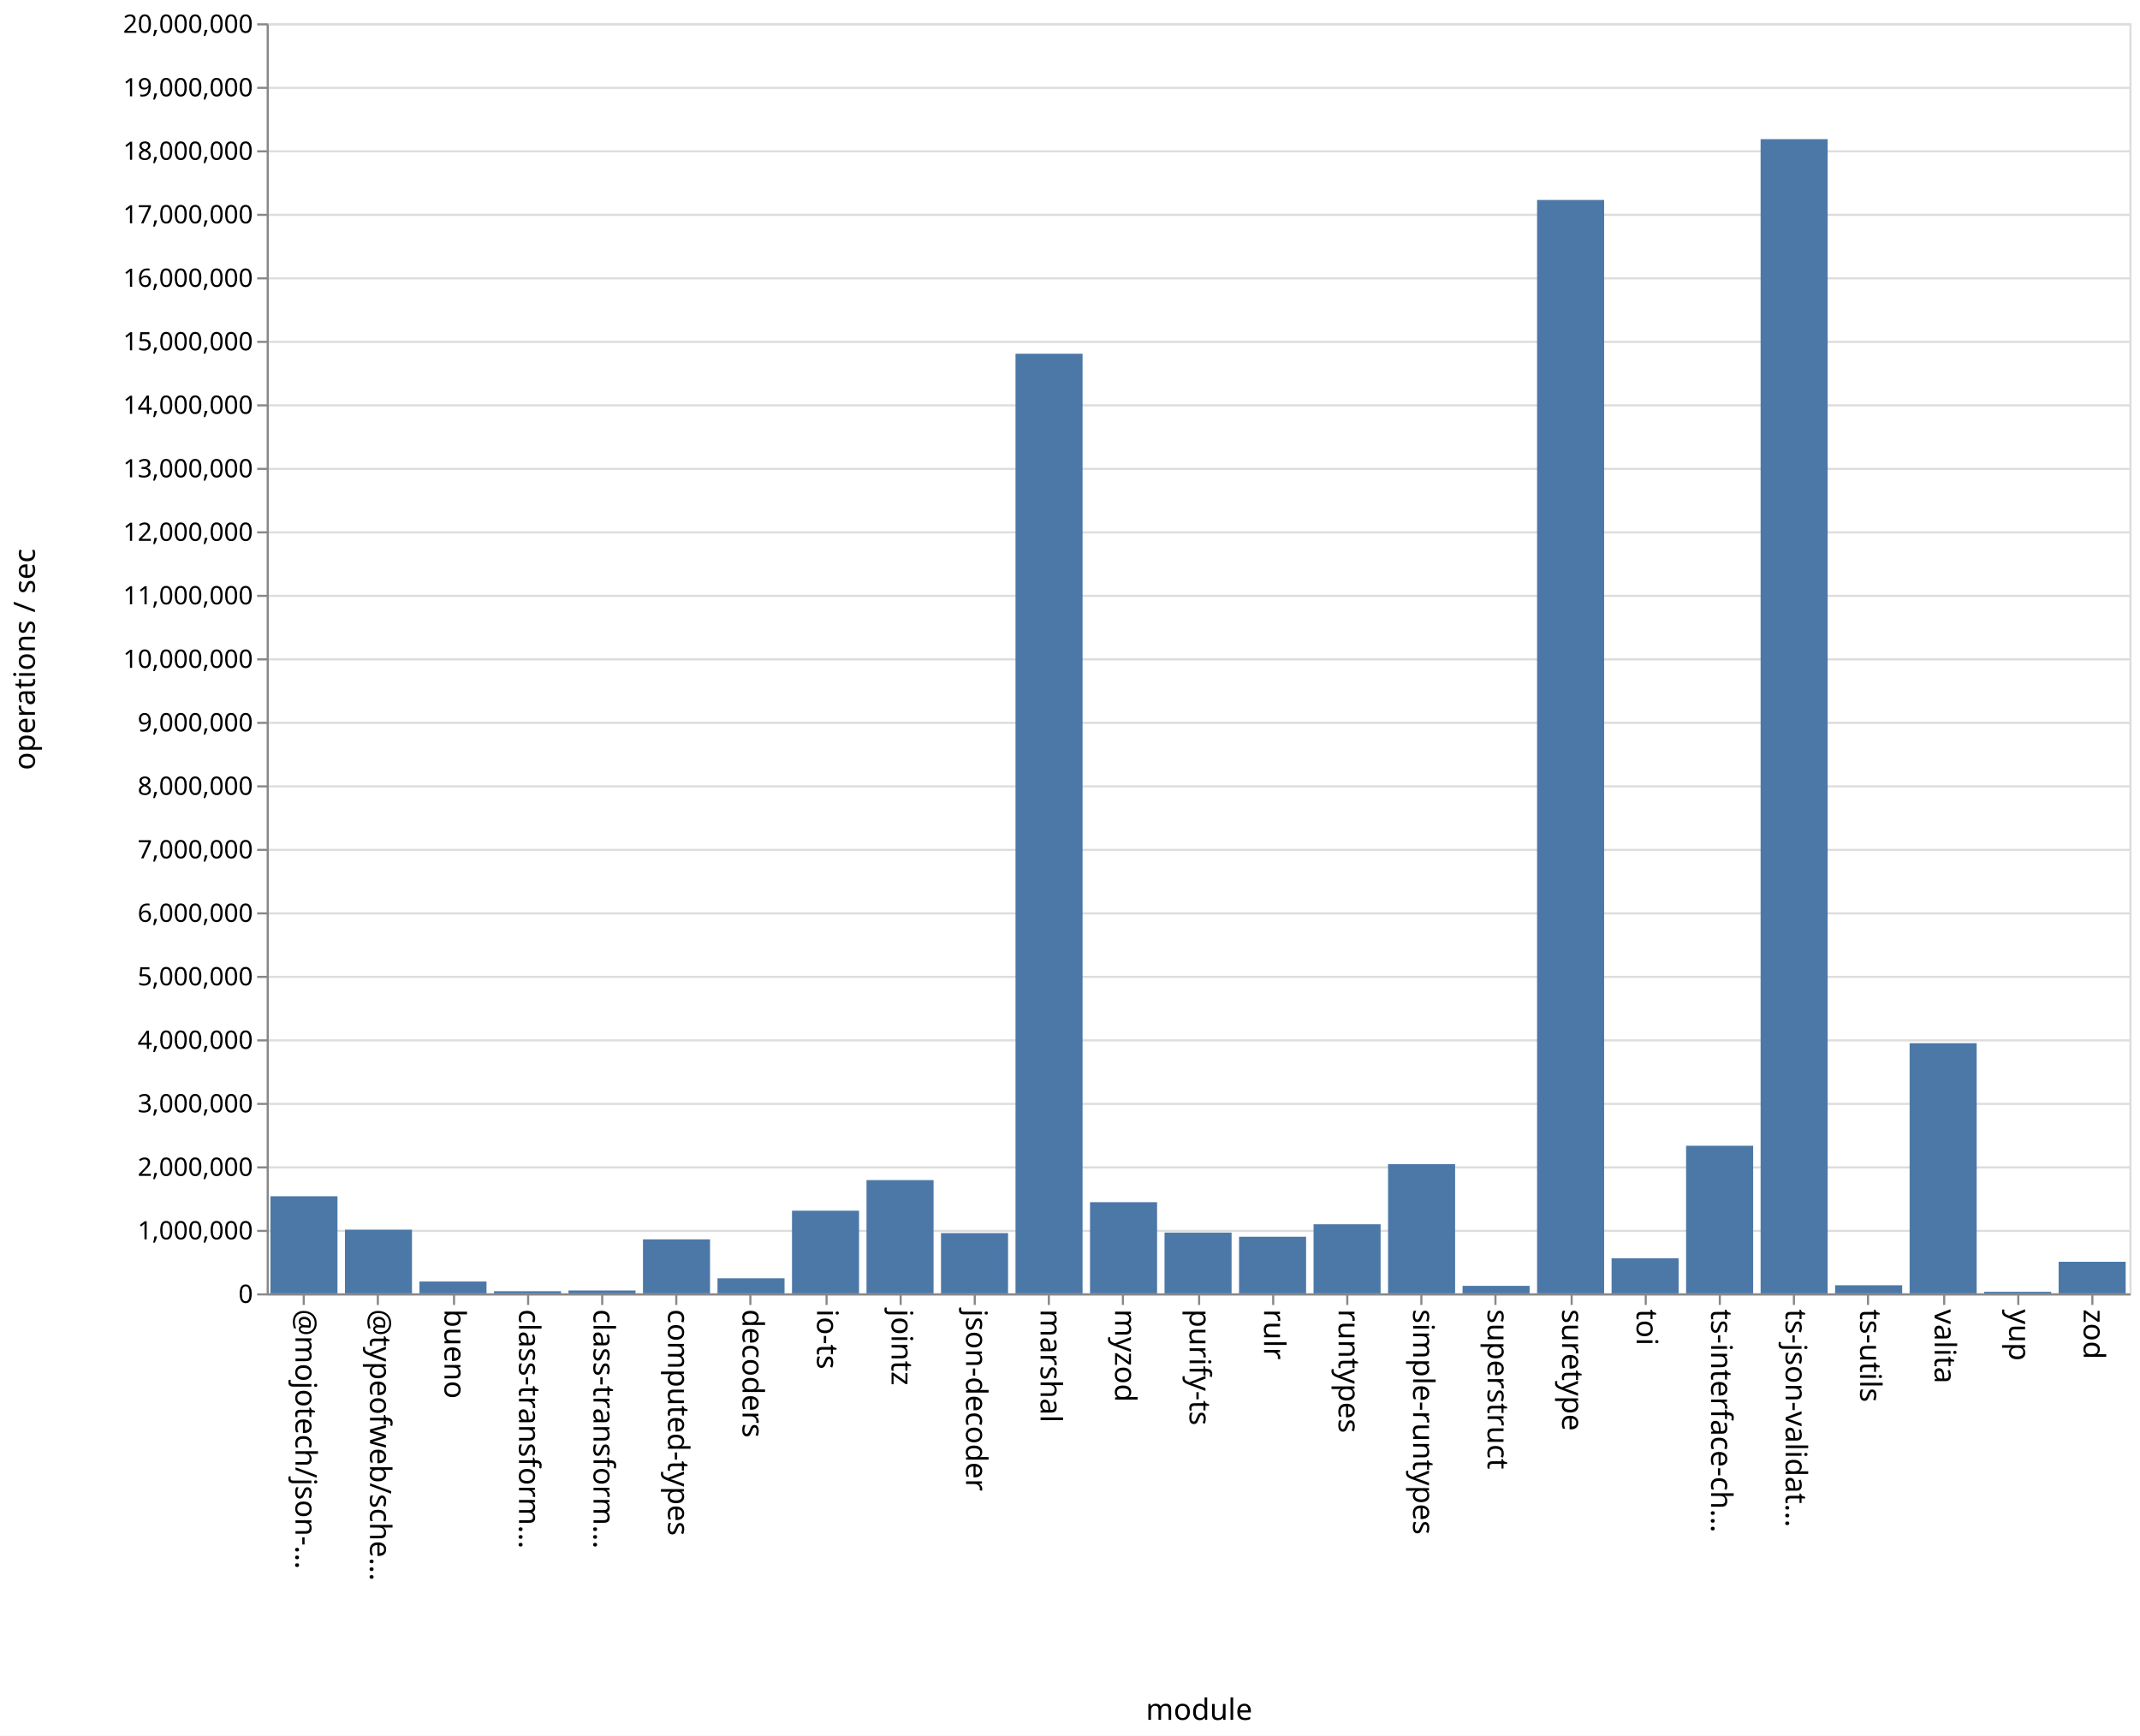
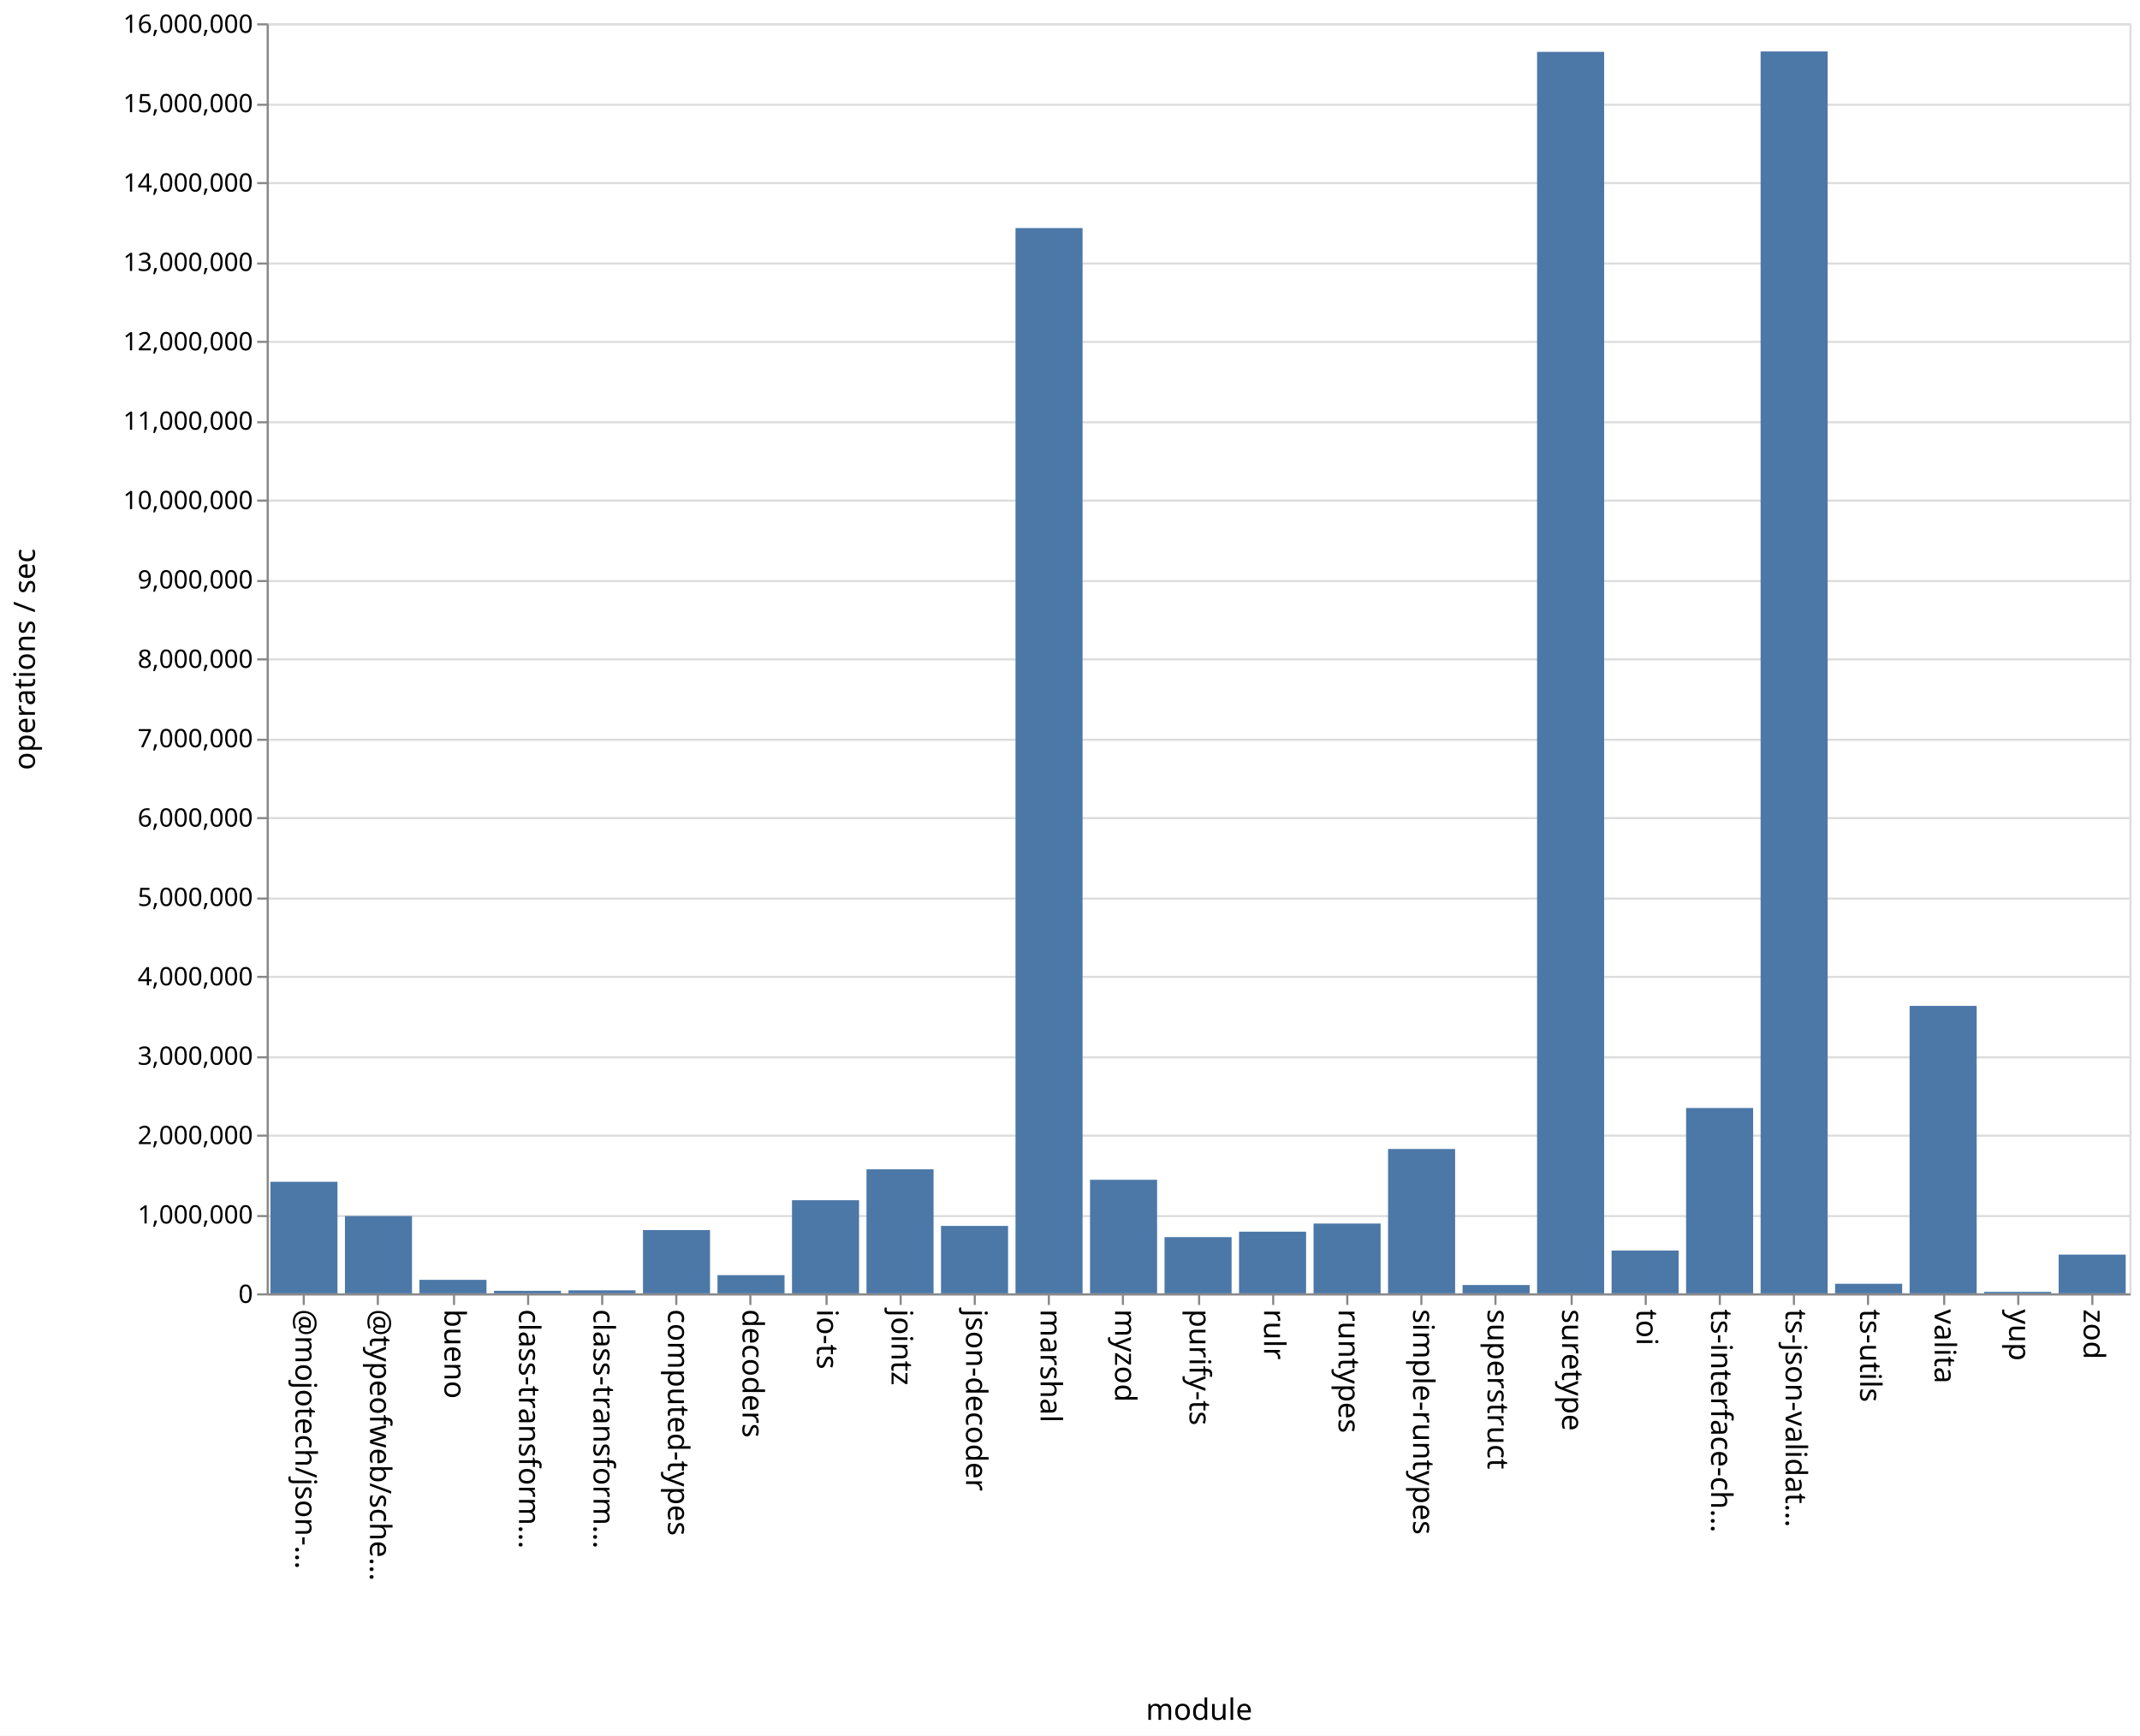
<svg xmlns="http://www.w3.org/2000/svg" class="marks" width="1011" height="820">
  <path fill="#fff" d="M0 0h1011v820H0z" />
  <g class="mark-group role-frame root" aria-roledescription="group mark container" fill="none" stroke-miterlimit="10">
    <path class="background" aria-hidden="true" d="M126.5 11.5h880v600h-880Z" stroke="#ddd" />
-     <g class="mark-group role-axis" aria-roledescription="axis" aria-label="Y-axis for a linear scale with values from 0 to 20,000,000">
+     <g class="mark-group role-axis" aria-roledescription="axis" aria-label="Y-axis for a linear scale with values from 0 to 16,000,000">
      <path class="background" aria-hidden="true" d="M126.5 11.5Z" pointer-events="none" />
      <g class="mark-rule role-axis-grid" pointer-events="none" stroke="#ddd">
-         <path d="M126.5 611.5h880M126.5 581.5h880M126.5 551.5h880M126.5 521.5h880M126.5 491.5h880M126.5 461.5h880M126.5 431.5h880M126.5 401.5h880M126.5 371.5h880M126.5 341.5h880M126.5 311.5h880M126.5 281.5h880M126.5 251.5h880M126.5 221.5h880M126.5 191.5h880M126.5 161.5h880M126.5 131.5h880M126.5 101.5h880M126.5 71.5h880M126.5 41.5h880M126.5 11.5h880" />
+         <path d="M126.5 611.5h880M126.5 574.5h880M126.5 536.5h880M126.5 499.5h880M126.5 461.5h880M126.5 424.5h880M126.5 386.5h880M126.5 349.5h880M126.5 311.5h880M126.5 274.5h880M126.5 236.5h880M126.5 199.5h880M126.5 161.5h880M126.5 124.5h880M126.5 86.5h880M126.5 49.5h880M126.5 11.5h880" />
      </g>
    </g>
    <g pointer-events="none" class="mark-group role-axis" aria-roledescription="axis" aria-label="X-axis titled 'module' for a discrete scale with 25 values: @mojotech/json-type-validation, @typeofweb/schema, bueno, class-transformer-validator-async, class-transformer-validator-sync, ending with zod">
      <path class="background" aria-hidden="true" d="M126.5 611.5Z" />
      <g class="mark-rule role-axis-tick" stroke="#888">
        <path d="M143.5 611.5v5M178.5 611.5v5M214.5 611.5v5M249.5 611.5v5M284.5 611.5v5M319.5 611.5v5M354.5 611.5v5M390.5 611.5v5M425.5 611.5v5M460.5 611.5v5M495.5 611.5v5M530.5 611.5v5M566.5 611.5v5M601.5 611.5v5M636.5 611.5v5M671.5 611.5v5M706.5 611.5v5M742.5 611.5v5M777.5 611.5v5M812.5 611.5v5M847.5 611.5v5M882.5 611.5v5M918.5 611.5v5M953.5 611.5v5M988.5 611.5v5" />
      </g>
      <g class="mark-text role-axis-label" font-family="sans-serif" font-size="14" fill="#000">
        <text transform="rotate(90 -239.45 379.05)">@mojotech/json-…</text>
        <text transform="rotate(90 -221.85 396.65)">@typeofweb/sche…</text>
        <text transform="rotate(90 -204.25 414.25)">bueno</text>
        <text transform="rotate(90 -186.65 431.85)">class-transform…</text>
        <text transform="rotate(90 -169.05 449.45)">class-transform…</text>
        <text transform="rotate(90 -151.45 467.05)">computed-types</text>
        <text transform="rotate(90 -133.85 484.65)">decoders</text>
        <text transform="rotate(90 -116.25 502.25)">io-ts</text>
        <text transform="rotate(90 -98.65 519.85)">jointz</text>
        <text transform="rotate(90 -81.05 537.45)">json-decoder</text>
        <text transform="rotate(90 -63.45 555.05)">marshal</text>
        <text transform="rotate(90 -45.85 572.65)">myzod</text>
        <text transform="rotate(90 -28.25 590.25)">purify-ts</text>
        <text transform="rotate(90 -10.65 607.85)">rulr</text>
        <text transform="rotate(90 6.95 625.45)">runtypes</text>
        <text transform="rotate(90 24.55 643.05)">simple-runtypes</text>
        <text transform="rotate(90 42.15 660.65)">superstruct</text>
        <text transform="rotate(90 59.75 678.25)">suretype</text>
        <text transform="rotate(90 77.35 695.85)">toi</text>
        <text transform="rotate(90 94.95 713.45)">ts-interface-ch…</text>
        <text transform="rotate(90 112.55 731.05)">ts-json-validat…</text>
        <text transform="rotate(90 130.15 748.65)">ts-utils</text>
        <text transform="rotate(90 147.75 766.25)">valita</text>
        <text transform="rotate(90 165.35 783.85)">yup</text>
        <text transform="rotate(90 182.95 801.45)">zod</text>
      </g>
      <path stroke="#888" d="M126.5 611.5h880" class="mark-rule role-axis-domain" />
      <text text-anchor="middle" transform="translate(566.5 812.5)" font-family="sans-serif" font-size="14" fill="#000" class="mark-text role-axis-title">module</text>
    </g>
-     <g pointer-events="none" class="mark-group role-axis" aria-roledescription="axis" aria-label="Y-axis titled 'operations / sec' for a linear scale with values from 0 to 20,000,000">
+     <g pointer-events="none" class="mark-group role-axis" aria-roledescription="axis" aria-label="Y-axis titled 'operations / sec' for a linear scale with values from 0 to 16,000,000">
      <path class="background" aria-hidden="true" d="M126.5 11.5Z" />
      <g class="mark-rule role-axis-tick" stroke="#888">
-         <path d="M126.5 611.5h-5M126.5 581.5h-5M126.5 551.5h-5M126.5 521.5h-5M126.5 491.5h-5M126.5 461.5h-5M126.5 431.5h-5M126.5 401.5h-5M126.5 371.5h-5M126.5 341.5h-5M126.5 311.5h-5M126.5 281.5h-5M126.5 251.5h-5M126.5 221.5h-5M126.5 191.5h-5M126.5 161.5h-5M126.5 131.5h-5M126.5 101.5h-5M126.5 71.5h-5M126.5 41.5h-5M126.5 11.5h-5" />
+         <path d="M126.5 611.5h-5M126.5 574.5h-5M126.5 536.5h-5M126.5 499.5h-5M126.5 461.5h-5M126.5 424.5h-5M126.5 386.5h-5M126.5 349.5h-5M126.5 311.5h-5M126.5 274.5h-5M126.5 236.5h-5M126.5 199.5h-5M126.5 161.5h-5M126.5 124.5h-5M126.5 86.5h-5M126.5 49.5h-5M126.5 11.5h-5" />
      </g>
      <g class="mark-text role-axis-label" text-anchor="end" font-family="sans-serif" font-size="12" fill="#000">
        <text transform="translate(119.5 615.5)">0</text>
-         <text transform="translate(119.5 585.5)">1,000,000</text>
-         <text transform="translate(119.5 555.5)">2,000,000</text>
-         <text transform="translate(119.5 525.5)">3,000,000</text>
-         <text transform="translate(119.5 495.5)">4,000,000</text>
-         <text transform="translate(119.5 465.5)">5,000,000</text>
-         <text transform="translate(119.5 435.5)">6,000,000</text>
-         <text transform="translate(119.5 405.5)">7,000,000</text>
-         <text transform="translate(119.5 375.5)">8,000,000</text>
-         <text transform="translate(119.5 345.5)">9,000,000</text>
-         <text transform="translate(119.5 315.5)">10,000,000</text>
-         <text transform="translate(119.5 285.5)">11,000,000</text>
-         <text transform="translate(119.5 255.5)">12,000,000</text>
-         <text transform="translate(119.5 225.5)">13,000,000</text>
-         <text transform="translate(119.5 195.5)">14,000,000</text>
-         <text transform="translate(119.5 165.5)">15,000,000</text>
-         <text transform="translate(119.5 135.5)">16,000,000</text>
-         <text transform="translate(119.5 105.5)">17,000,000</text>
-         <text transform="translate(119.5 75.5)">18,000,000</text>
-         <text transform="translate(119.5 45.5)">19,000,000</text>
-         <text transform="translate(119.5 15.5)">20,000,000</text>
+         <text transform="translate(119.5 578)">1,000,000</text>
+         <text transform="translate(119.5 540.5)">2,000,000</text>
+         <text transform="translate(119.5 503)">3,000,000</text>
+         <text transform="translate(119.5 465.5)">4,000,000</text>
+         <text transform="translate(119.5 428)">5,000,000</text>
+         <text transform="translate(119.5 390.5)">6,000,000</text>
+         <text transform="translate(119.5 353)">7,000,000</text>
+         <text transform="translate(119.5 315.5)">8,000,000</text>
+         <text transform="translate(119.5 278)">9,000,000</text>
+         <text transform="translate(119.5 240.5)">10,000,000</text>
+         <text transform="translate(119.5 203)">11,000,000</text>
+         <text transform="translate(119.5 165.5)">12,000,000</text>
+         <text transform="translate(119.5 128)">13,000,000</text>
+         <text transform="translate(119.5 90.5)">14,000,000</text>
+         <text transform="translate(119.5 53)">15,000,000</text>
+         <text transform="translate(119.5 15.5)">16,000,000</text>
      </g>
      <path stroke="#888" d="M126.5 611.5v-600" class="mark-rule role-axis-domain" />
      <text text-anchor="middle" transform="rotate(-90 164 147.5)" font-family="sans-serif" font-size="14" fill="#000" class="mark-text role-axis-title">operations / sec</text>
    </g>
    <g class="mark-rect role-mark marks" aria-roledescription="rect mark container" fill="#4c78a8">
-       <path d="M198.16 605.405h31.68V611h-31.68ZM233.36 609.988h31.68V611h-31.68ZM268.56 609.643h31.68V611h-31.68ZM303.76 585.496h31.68V611h-31.68ZM338.96 603.897h31.68V611h-31.68ZM374.16 571.955h31.68V611h-31.68ZM409.36 557.505h31.68V611h-31.68ZM444.56 582.536h31.68V611h-31.68ZM479.76 167.104h31.68V611h-31.68ZM127.76 565.14h31.68V611h-31.68ZM514.96 567.94h31.68V611h-31.68ZM550.16 582.297h31.68V611h-31.68ZM585.36 584.26h31.68V611h-31.68ZM620.56 578.365h31.68V611h-31.68ZM655.76 549.96h31.68V611h-31.68ZM690.96 607.463h31.68V611h-31.68ZM726.16 94.467h31.68V611h-31.68ZM761.36 594.418h31.68V611h-31.68ZM796.56 541.276h31.68V611h-31.68ZM831.76 65.742h31.68V611h-31.68ZM866.96 607.181h31.68V611h-31.68ZM162.96 580.929h31.68V611h-31.68ZM902.16 492.822h31.68V611h-31.68ZM937.36 610.262h31.68V611h-31.68ZM972.56 596.092h31.68V611h-31.68Z" />
+       <path d="M198.16 604.62h31.68V611h-31.68ZM233.36 609.804h31.68V611h-31.68ZM268.56 609.568h31.68V611h-31.68ZM303.76 581.117h31.68V611h-31.68ZM338.96 602.41h31.68V611h-31.68ZM374.16 567.01h31.68V611h-31.68ZM409.36 552.408h31.68V611h-31.68ZM444.56 579.145h31.68V611h-31.68ZM479.76 107.744h31.68V611h-31.68ZM127.76 558.3h31.68V611h-31.68ZM514.96 557.346h31.68V611h-31.68ZM550.16 584.445h31.68V611h-31.68ZM585.36 581.871h31.68V611h-31.68ZM620.56 578.027h31.68V611h-31.68ZM655.76 542.813h31.68V611h-31.68ZM690.96 607.065h31.68V611h-31.68ZM726.16 24.505h31.68V611h-31.68ZM761.36 590.766h31.68V611h-31.68ZM796.56 523.446h31.68V611h-31.68ZM831.76 24.305h31.68V611h-31.68ZM866.96 606.473h31.68V611h-31.68ZM162.96 574.482h31.68V611h-31.68ZM902.16 475.202h31.68V611h-31.68ZM937.36 610.301h31.68V611h-31.68ZM972.56 592.7h31.68V611h-31.68Z" />
    </g>
  </g>
</svg>
